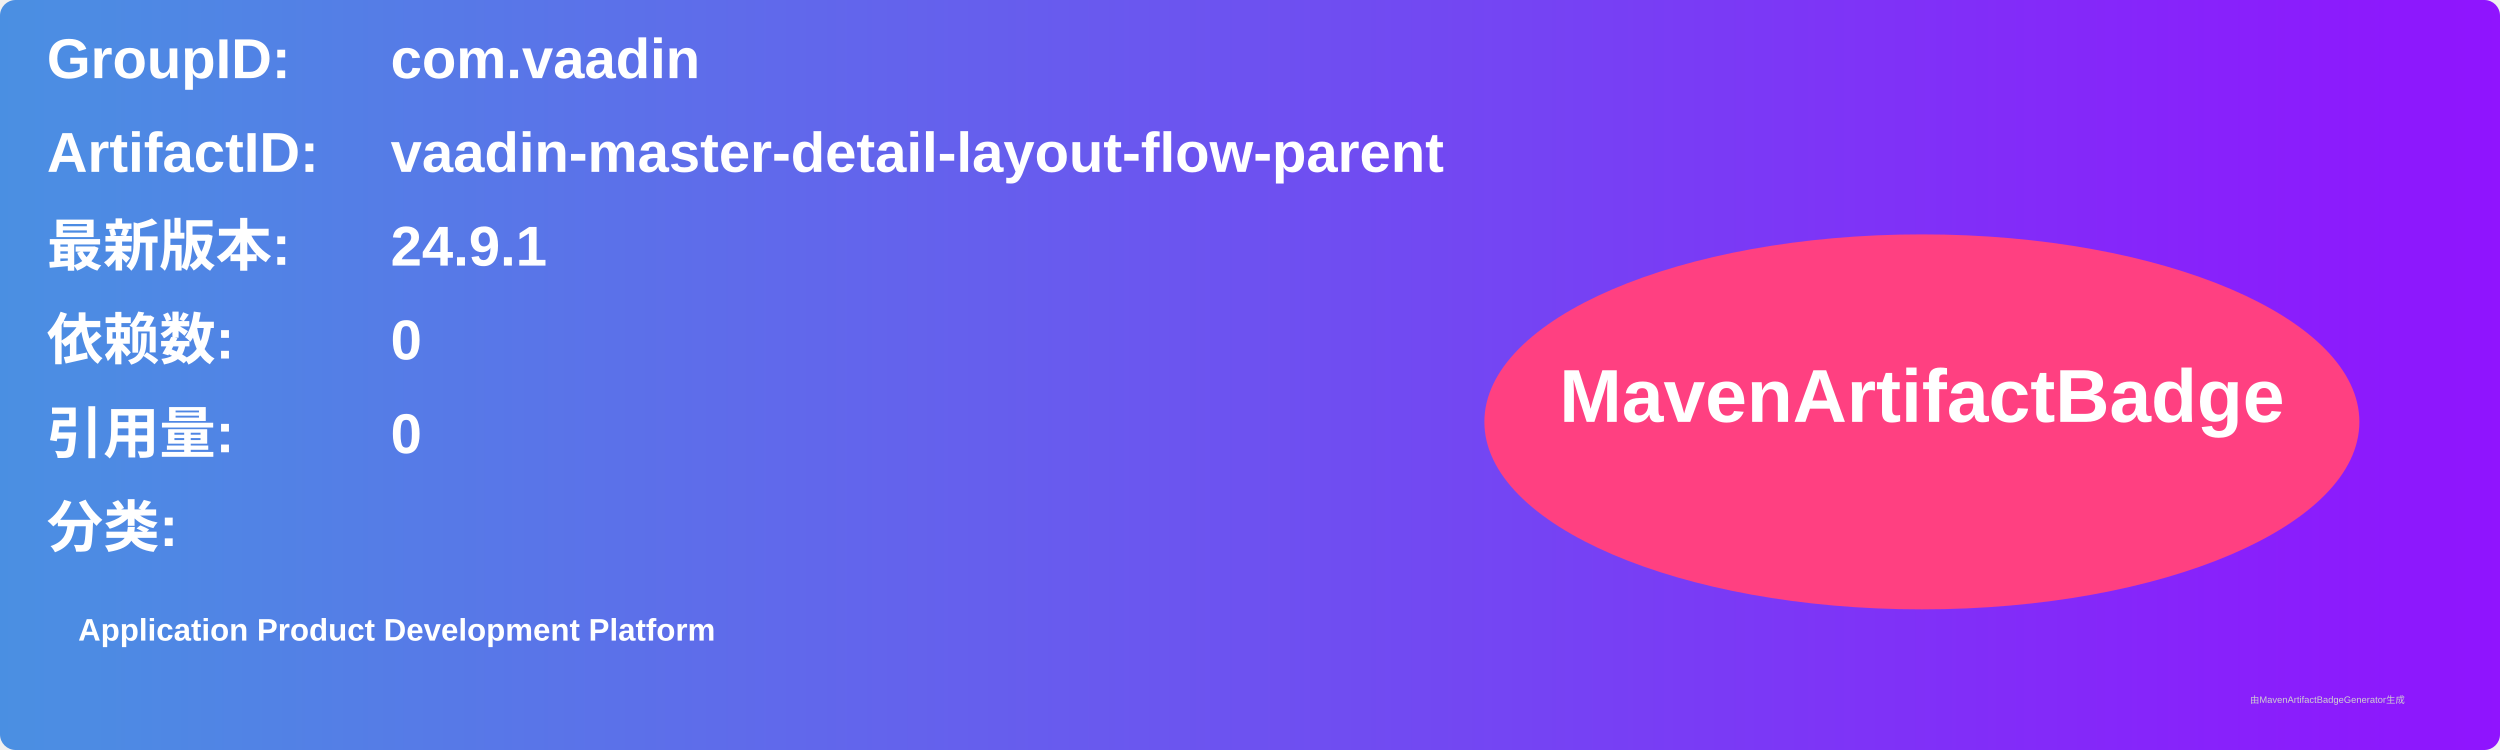
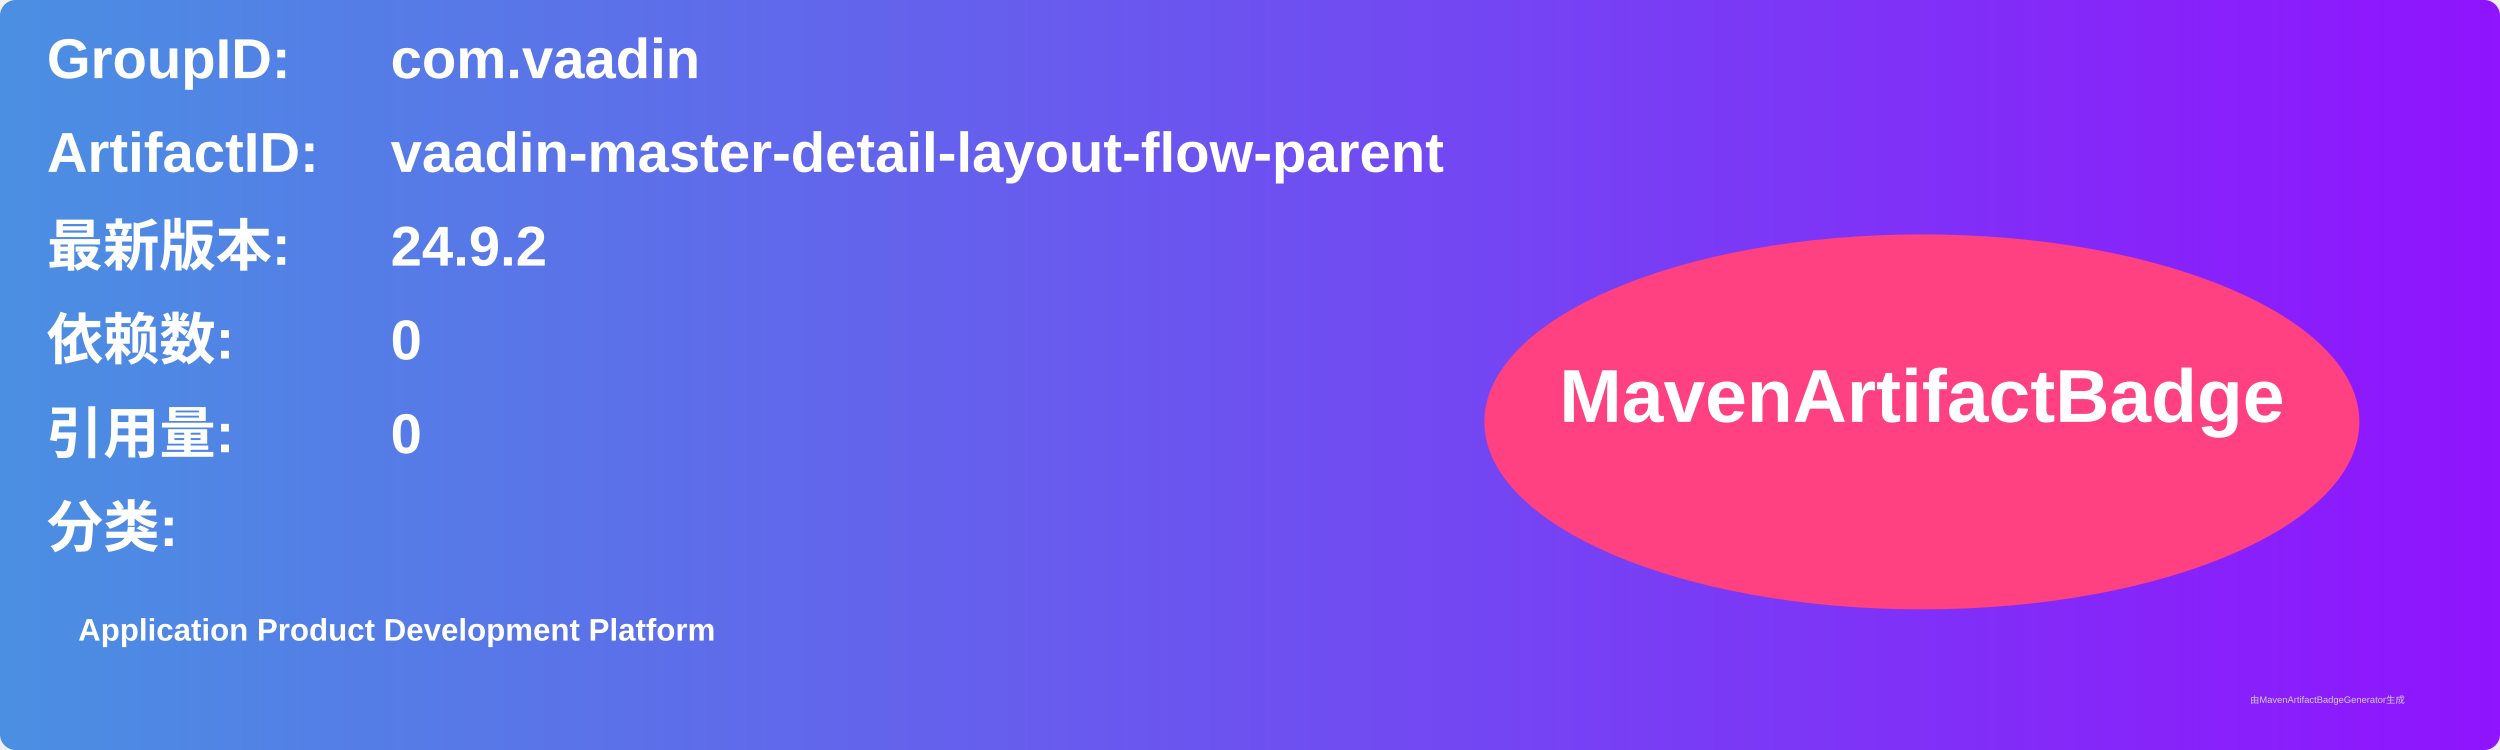
<svg xmlns="http://www.w3.org/2000/svg" width="800" height="240" viewBox="0 0 800 240">
  <linearGradient id="grad" x1="0%" y1="0%" x2="100%" y2="0%">
    <stop offset="0%" stop-color="#4a90e2" />
    <stop offset="100%" stop-color="#9013fe" />
  </linearGradient>
  <rect width="100%" height="100%" rx="5" ry="5" fill="url(#grad)" />
  <g transform="translate(15, 15)">
    <text x="0" y="10" font-family="Arial" font-size="18" fill="white" font-weight="bold" width="260">GroupID:</text>
    <text x="110" y="10" font-family="Arial" font-size="18" fill="white" font-weight="bold" width="460">com.vaadin</text>
    <text x="0" y="40" font-family="Arial" font-size="18" fill="white" font-weight="bold" width="260">ArtifactID:</text>
    <text x="110" y="40" font-family="Arial" font-size="18" fill="white" font-weight="bold" width="460">vaadin-master-detail-layout-flow-parent</text>
    <text x="0" y="70" font-family="Arial" font-size="18" fill="white" font-weight="bold">最新版本:</text>
    <text x="110" y="70" font-family="Arial" font-size="18" fill="white" font-weight="bold">
-       <tspan font-weight="bold">24.9.1</tspan>
+       <tspan font-weight="bold">24.9.2</tspan>
    </text>
    <text x="0" y="100" font-family="Arial" font-size="18" fill="white" font-weight="bold">依赖数: </text>
    <text x="110" y="100" font-family="Arial" font-size="18" fill="white">
      <tspan font-weight="bold">0</tspan>
    </text>
    <text x="0" y="130" font-family="Arial" font-size="18" fill="white" font-weight="bold">引用量: </text>
    <text x="110" y="130" font-family="Arial" font-size="18" fill="white">
      <tspan font-weight="bold">0</tspan>
    </text>
    <text x="0" y="160" font-family="Arial" font-size="18" fill="white" font-weight="bold">分类:</text>
    <text x="10" y="190" font-family="Arial" font-size="10" fill="white">
      <tspan font-weight="bold">Application Product Development Platform</tspan>
    </text>
    <ellipse cx="600" cy="120" rx="140" ry="60" fill="#ff4081" />
    <text x="600" y="120" text-anchor="middle" font-family="Arial" font-size="24" fill="white" font-weight="bold">MavenArtifactBadge</text>
  </g>
  <text x="720" y="225" font-family="Arial" font-size="3" fill="#d0d0d0">由MavenArtifactBadgeGenerator生成</text>
</svg>
